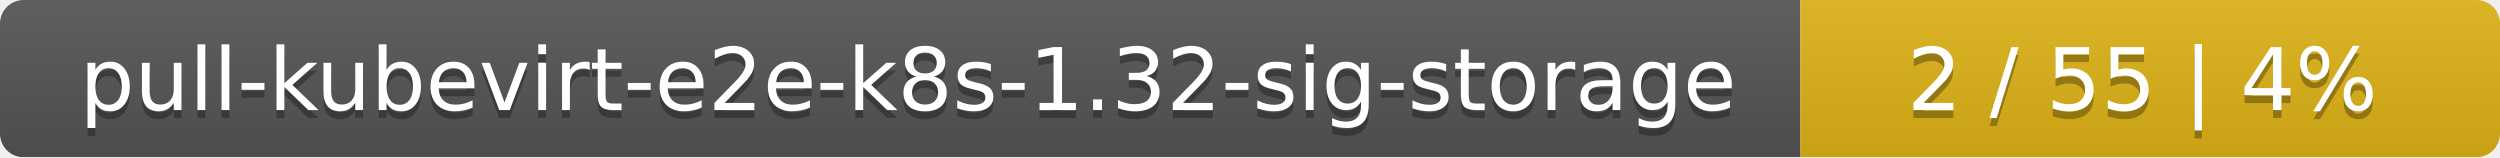
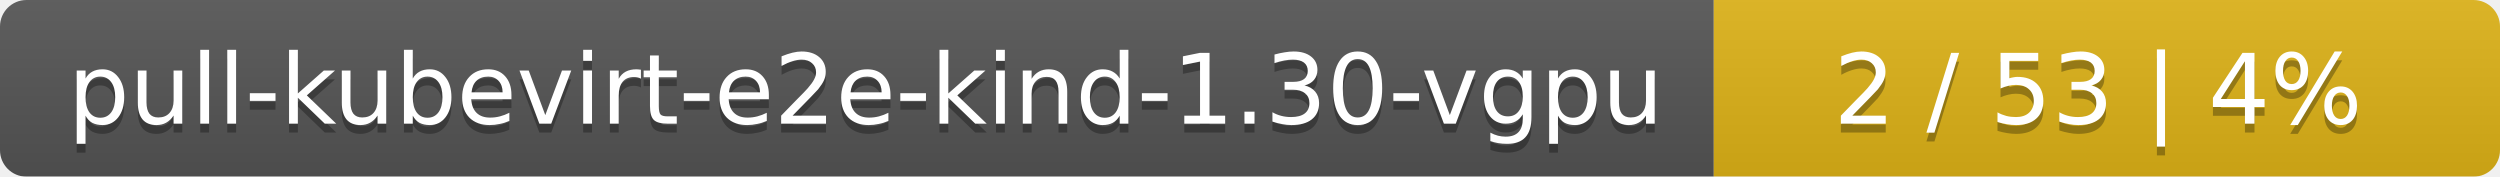
- <svg xmlns="http://www.w3.org/2000/svg" width="318" height="20">
+ <svg xmlns="http://www.w3.org/2000/svg" width="283" height="20">
  <linearGradient id="smooth" x2="0" y2="100%">
    <stop offset="0" stop-color="#bbb" stop-opacity=".1" />
    <stop offset="1" stop-opacity=".1" />
  </linearGradient>
  <mask id="round">
-     <rect width="318" height="20" rx="3" fill="#fff" />
+     <rect width="283" height="20" rx="3" fill="#fff" />
  </mask>
  <g mask="url(#round)">
-     <rect width="229" height="20" fill="#555" />
-     <rect x="229" width="89" height="20" fill="#dfb317" />
-     <rect width="318" height="20" fill="url(#smooth)" />
+     <rect width="194" height="20" fill="#555" />
+     <rect x="194" width="89" height="20" fill="#dfb317" />
+     <rect width="283" height="20" fill="url(#smooth)" />
  </g>
  <g fill="#fff" text-anchor="middle" font-family="DejaVu Sans,Verdana,Geneva,sans-serif" font-size="11">
-     <text x="115.5" y="15" fill="#010101" fill-opacity=".3">pull-kubevirt-e2e-k8s-1.32-sig-storage</text>
-     <text x="115.5" y="14">pull-kubevirt-e2e-k8s-1.32-sig-storage</text>
-     <text x="272.5" y="15" fill="#010101" fill-opacity=".3">2 / 55    |    4%</text>
-     <text x="272.5" y="14">2 / 55    |    4%</text>
+     <text x="98" y="15" fill="#010101" fill-opacity=".3">pull-kubevirt-e2e-kind-1.30-vgpu</text>
+     <text x="98" y="14">pull-kubevirt-e2e-kind-1.30-vgpu</text>
+     <text x="237.5" y="15" fill="#010101" fill-opacity=".3">2 / 53    |    4%</text>
+     <text x="237.5" y="14">2 / 53    |    4%</text>
  </g>
</svg>
